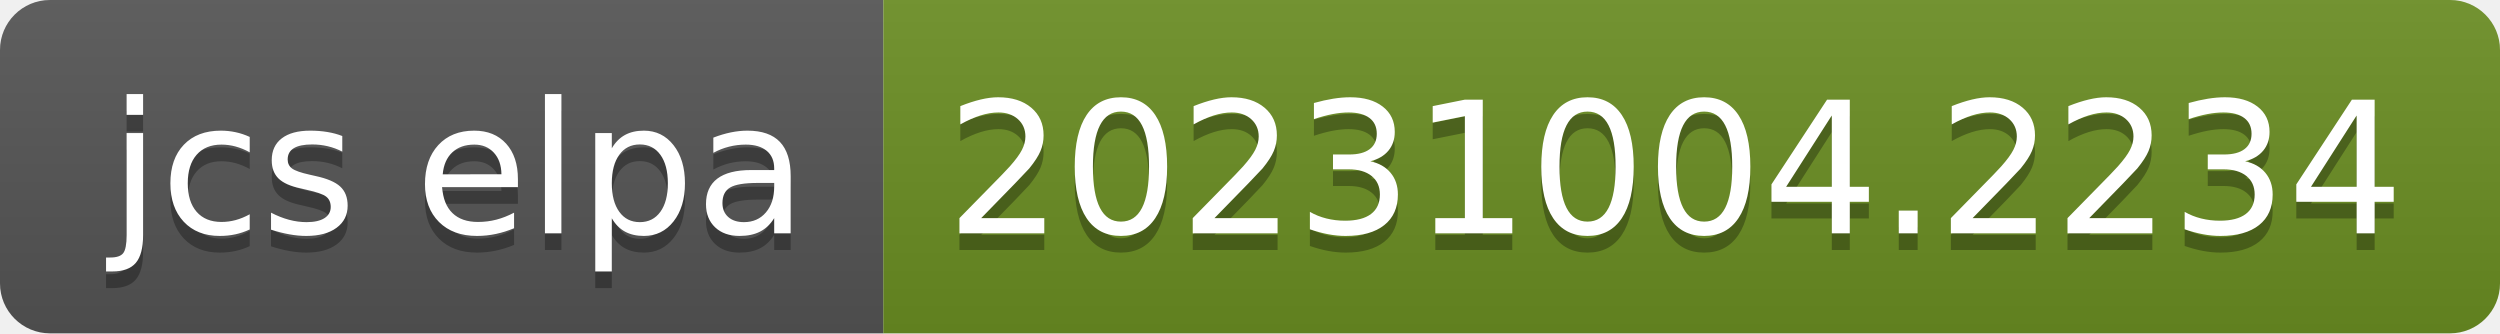
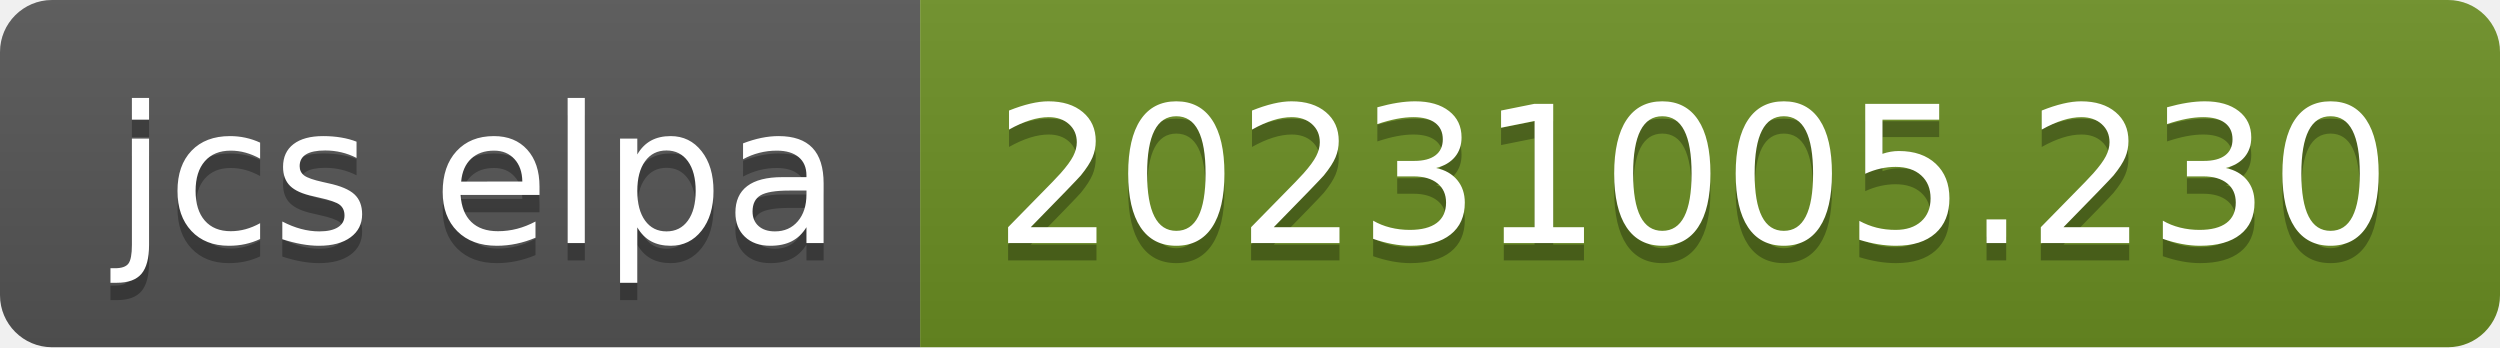
- <svg xmlns="http://www.w3.org/2000/svg" width="150" height="20" role="img" aria-label="jcs elpa: 20231004.2234">
+ <svg xmlns="http://www.w3.org/2000/svg" width="144" height="20" role="img" aria-label="jcs elpa: 20231005.230">
  <linearGradient id="s" x2="0" y2="100%">
    <stop offset="0" stop-color="#bbb" stop-opacity=".1" />
    <stop offset="1" stop-opacity=".1" />
  </linearGradient>
  <clipPath id="r">
-     <rect width="150" height="20" rx="3" fill="#fff" />
+     <rect width="144" height="20" rx="3" fill="#fff" />
  </clipPath>
  <g clip-path="url(#r)">
    <rect width="53" height="20" fill="#555" />
-     <rect x="53" width="97" height="20" fill="#6b8e23" />
-     <rect width="150" height="20" fill="url(#s)" />
+     <rect x="53" width="91" height="20" fill="#6b8e23" />
+     <rect width="144" height="20" fill="url(#s)" />
  </g>
  <g fill="#fff" text-anchor="middle" font-family="Verdana,Geneva,DejaVu Sans,sans-serif" text-rendering="geometricPrecision" font-size="110">
    <text aria-hidden="true" x="275" y="150" fill="#010101" fill-opacity=".3" transform="scale(.1)" textLength="430">jcs elpa</text>
    <text x="275" y="140" transform="scale(.1)" fill="#fff" textLength="430">jcs elpa</text>
-     <text aria-hidden="true" x="1005" y="150" fill="#010101" fill-opacity=".3" transform="scale(.1)" textLength="870">20231004.2234</text>
-     <text x="1005" y="140" transform="scale(.1)" fill="#fff" textLength="870">20231004.2234</text>
+     <text aria-hidden="true" x="975" y="150" fill="#010101" fill-opacity=".3" transform="scale(.1)" textLength="810">20231005.230</text>
+     <text x="975" y="140" transform="scale(.1)" fill="#fff" textLength="810">20231005.230</text>
  </g>
</svg>
